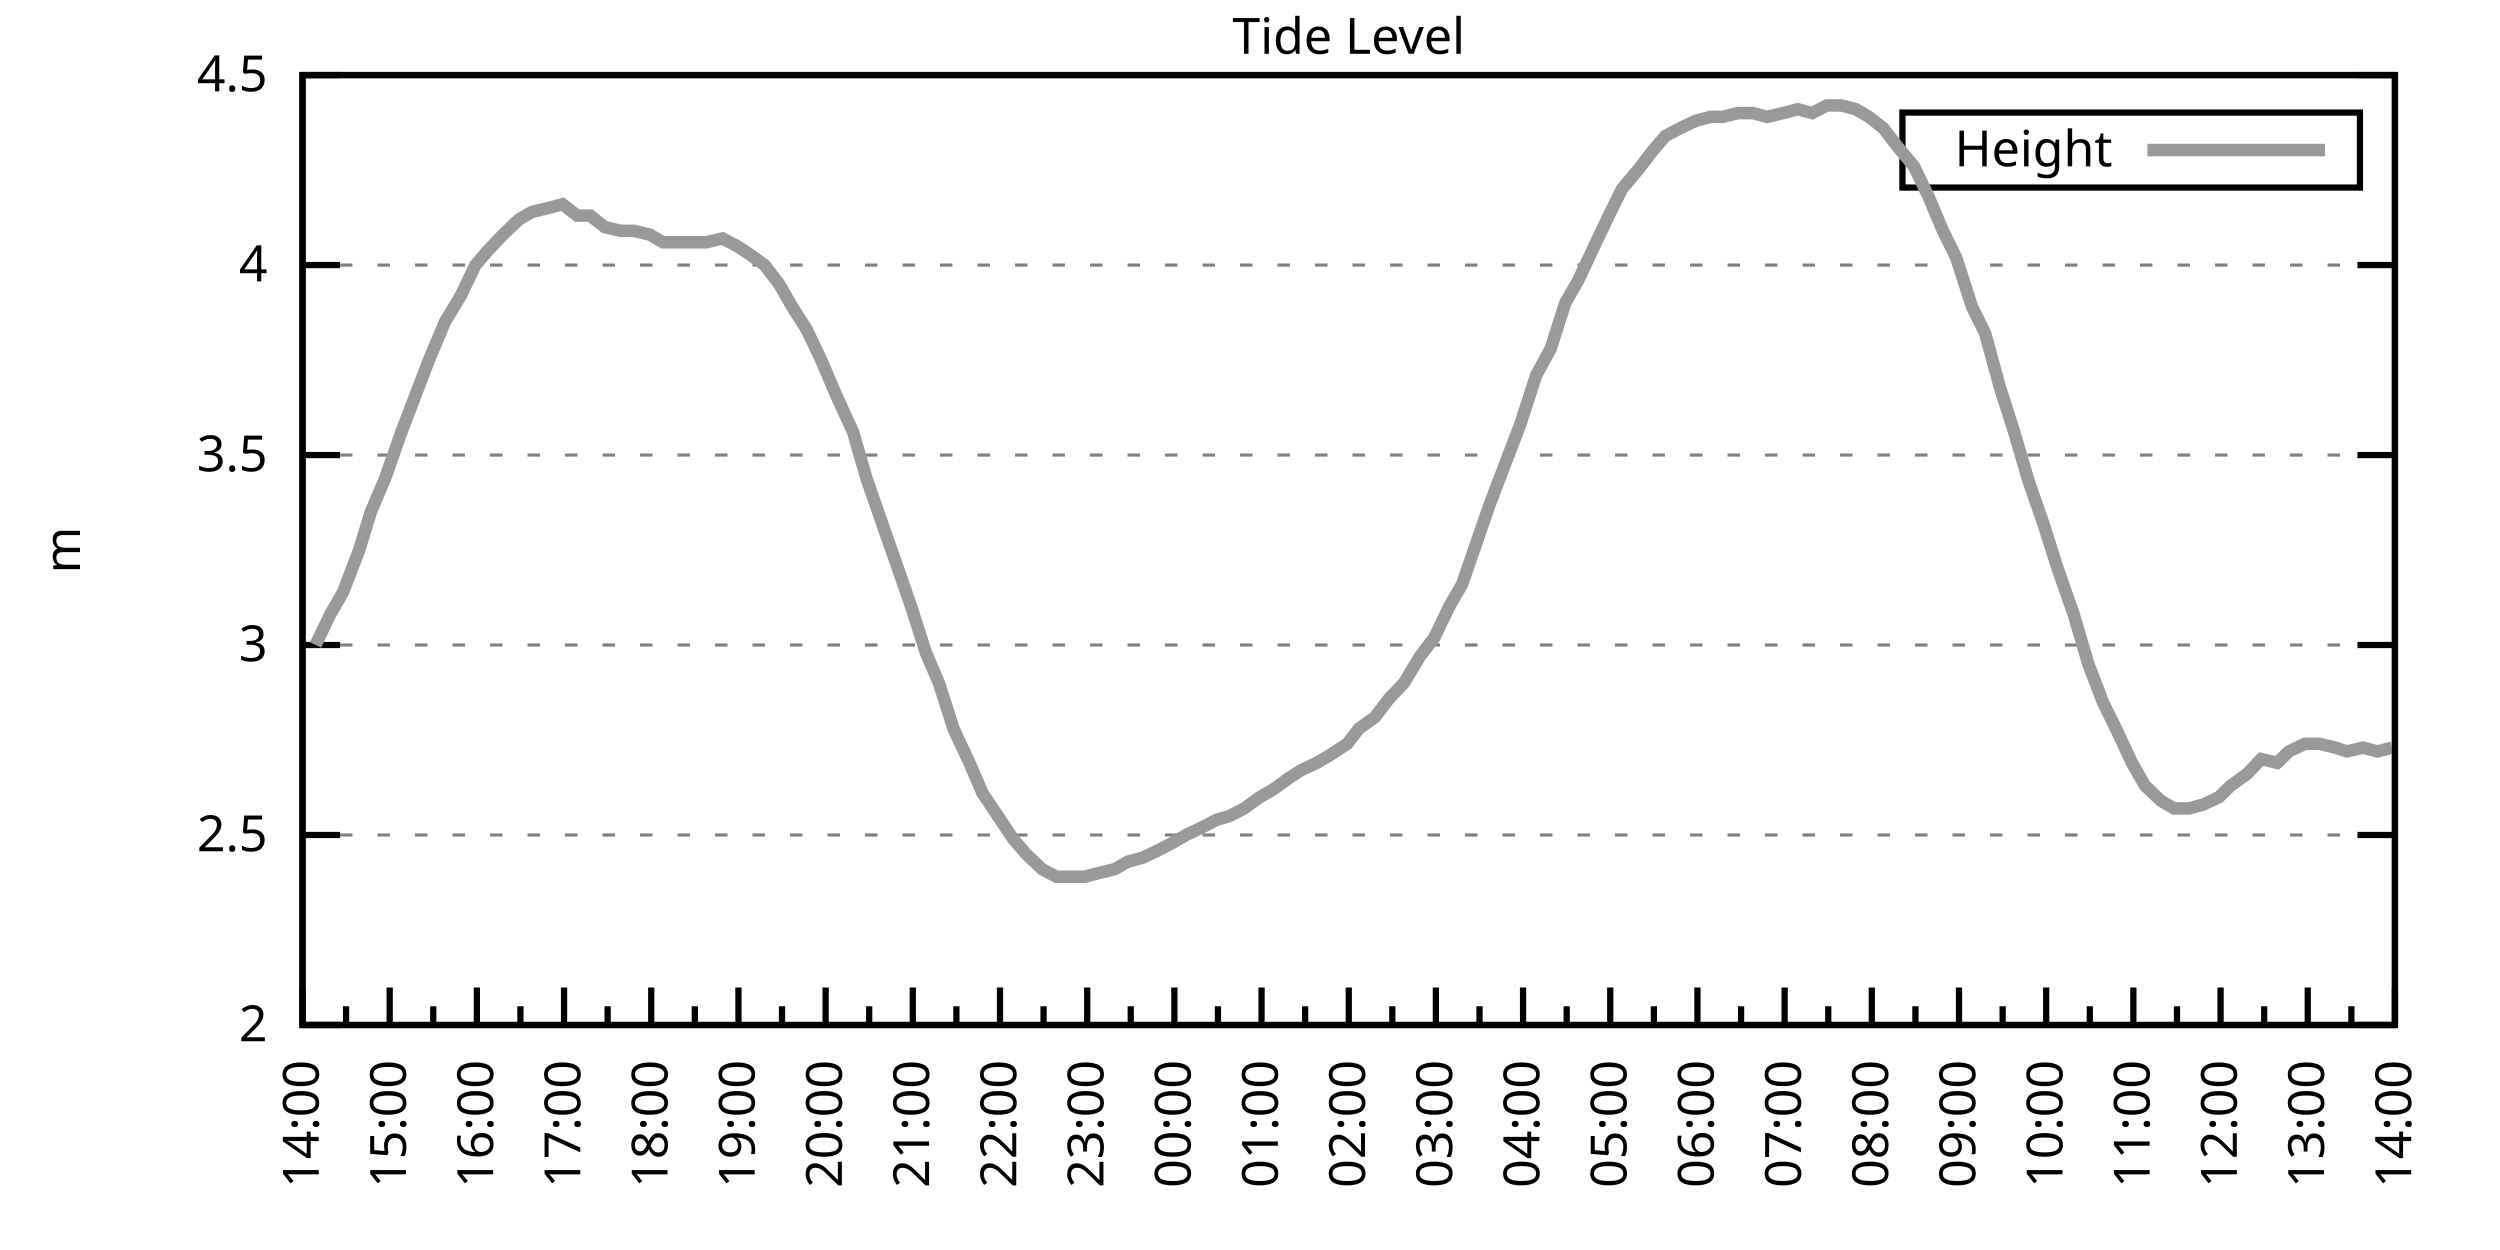
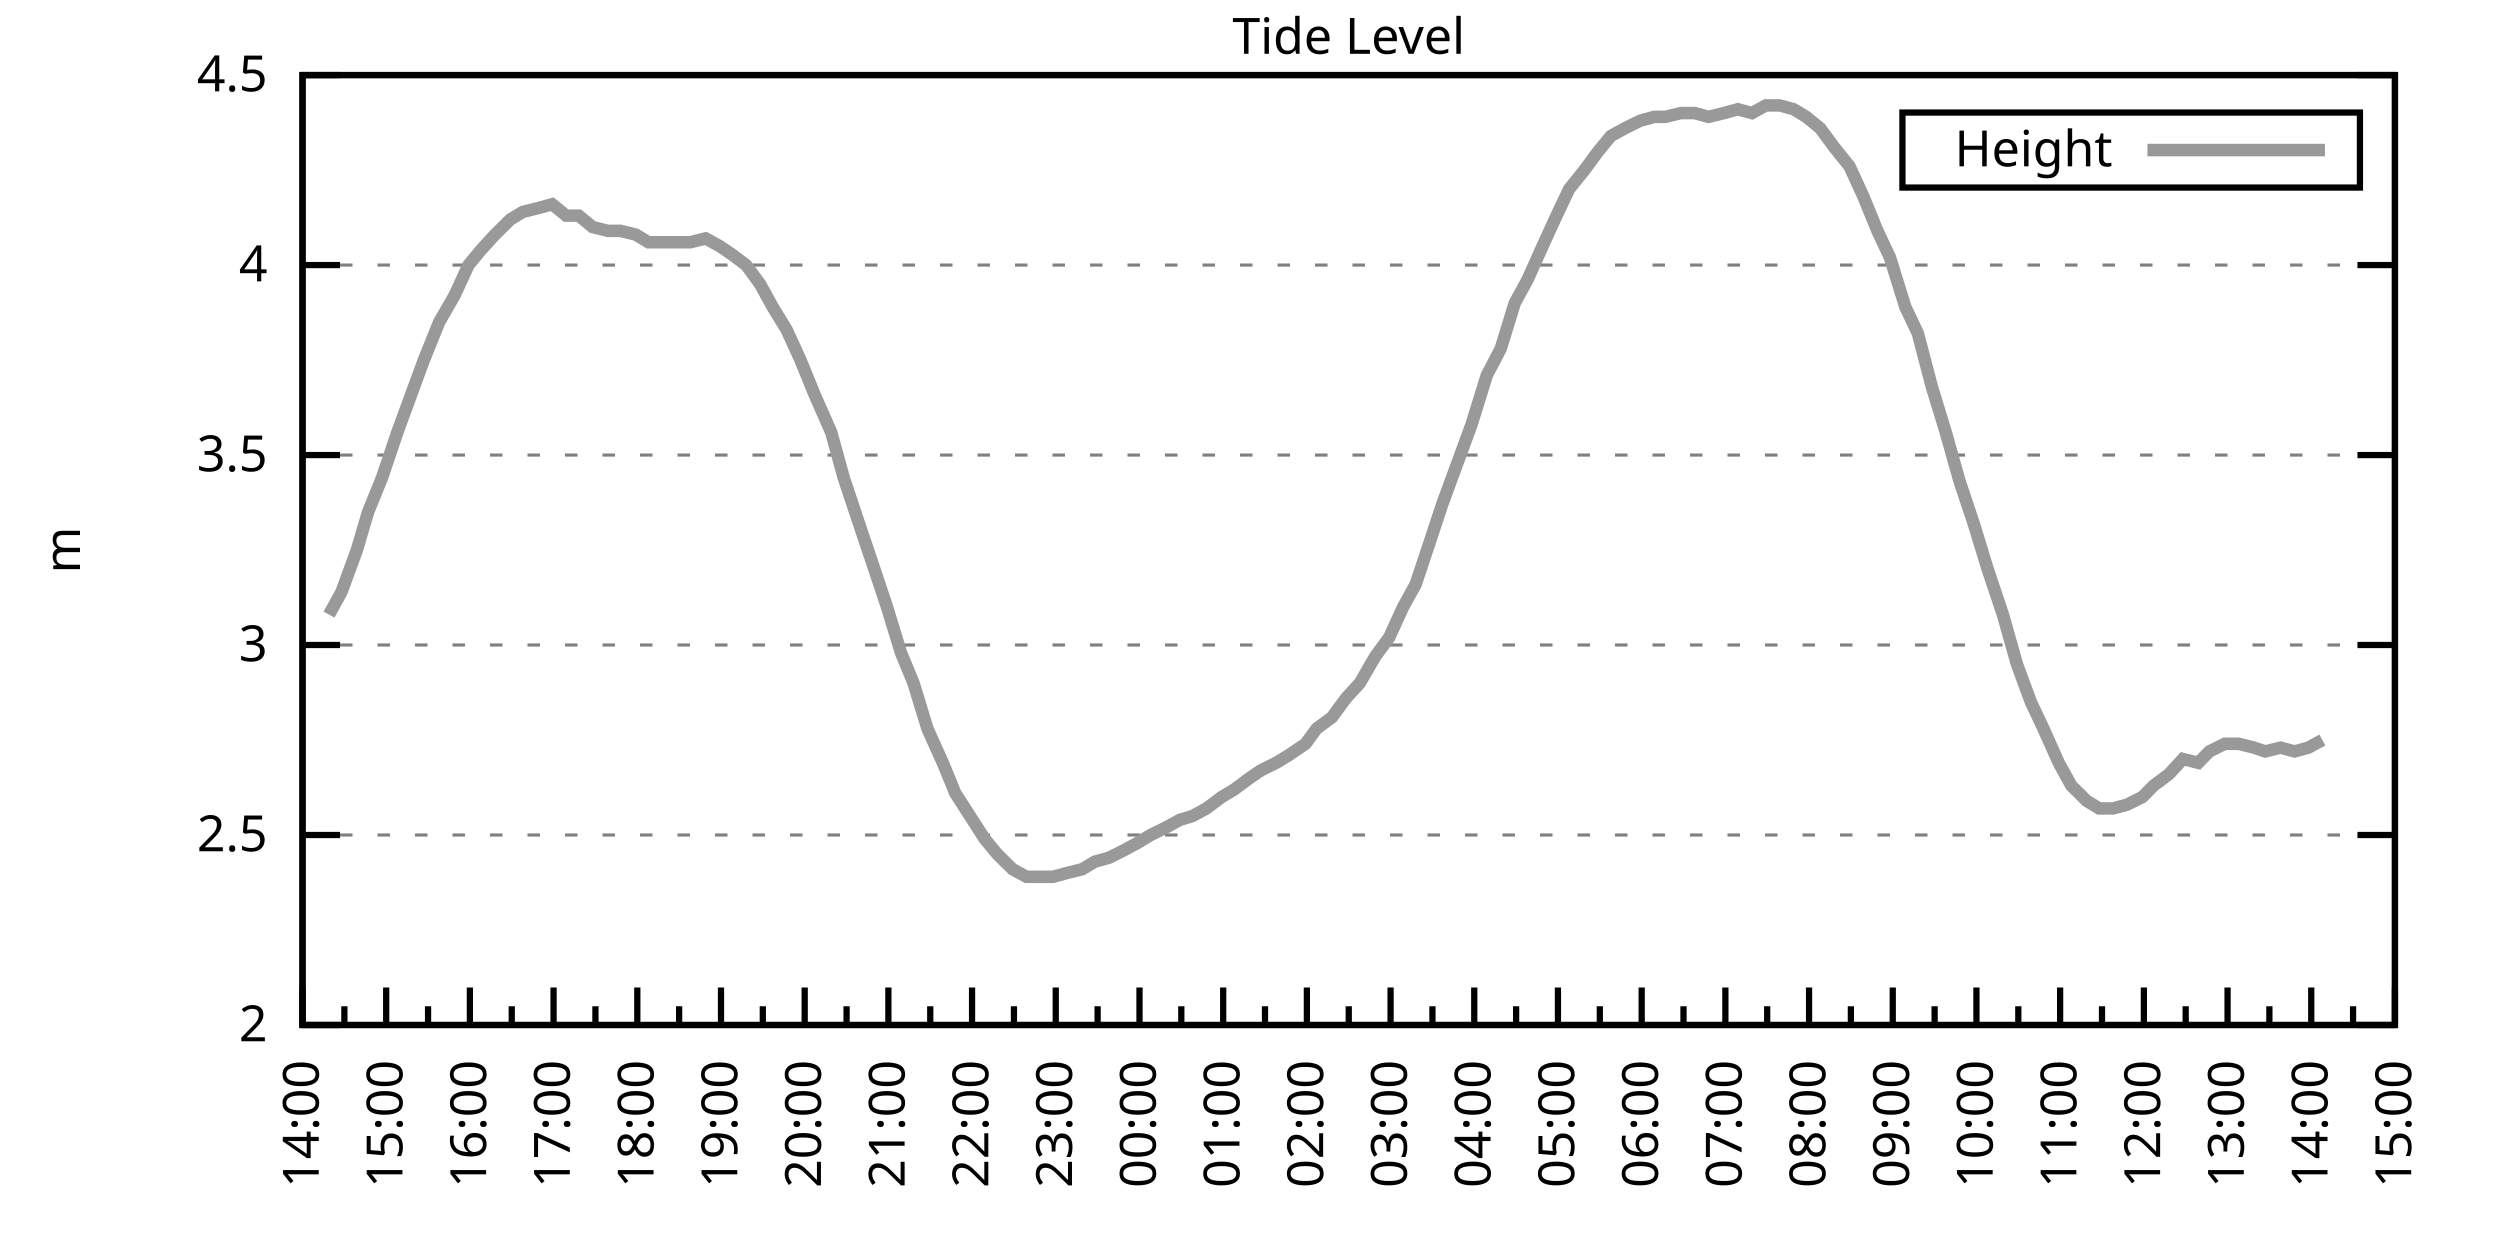
<svg xmlns="http://www.w3.org/2000/svg" xmlns:xlink="http://www.w3.org/1999/xlink" width="400" height="200" viewBox="0 0 400 200">
  <g id="gnuplot_canvas">
    <rect x="0" y="0" width="400" height="200" fill="none" />
    <defs>
      <circle id="gpDot" r="0.5" stroke-width="0.5" stroke="currentColor" />
      <path id="gpPt0" stroke-width="0.333" stroke="currentColor" d="M-1,0 h2 M0,-1 v2" />
      <path id="gpPt1" stroke-width="0.333" stroke="currentColor" d="M-1,-1 L1,1 M1,-1 L-1,1" />
      <path id="gpPt2" stroke-width="0.333" stroke="currentColor" d="M-1,0 L1,0 M0,-1 L0,1 M-1,-1 L1,1 M-1,1 L1,-1" />
      <rect id="gpPt3" stroke-width="0.333" stroke="currentColor" x="-1" y="-1" width="2" height="2" />
      <rect id="gpPt4" stroke-width="0.333" stroke="currentColor" fill="currentColor" x="-1" y="-1" width="2" height="2" />
      <circle id="gpPt5" stroke-width="0.333" stroke="currentColor" cx="0" cy="0" r="1" />
      <use xlink:href="#gpPt5" id="gpPt6" fill="currentColor" stroke="none" />
      <path id="gpPt7" stroke-width="0.333" stroke="currentColor" d="M0,-1.33 L-1.33,0.67 L1.33,0.67 z" />
      <use xlink:href="#gpPt7" id="gpPt8" fill="currentColor" stroke="none" />
      <use xlink:href="#gpPt7" id="gpPt9" stroke="currentColor" transform="rotate(180)" />
      <use xlink:href="#gpPt9" id="gpPt10" fill="currentColor" stroke="none" />
      <use xlink:href="#gpPt3" id="gpPt11" stroke="currentColor" transform="rotate(45)" />
      <use xlink:href="#gpPt11" id="gpPt12" fill="currentColor" stroke="none" />
      <path id="gpPt13" stroke-width="0.333" stroke="currentColor" d="M0,1.330 L1.265,0.411 L0.782,-1.067 L-0.782,-1.076 L-1.265,0.411 z" />
      <use xlink:href="#gpPt13" id="gpPt14" fill="currentColor" stroke="none" />
      <filter id="textbox" filterUnits="objectBoundingBox" x="0" y="0" height="1" width="1">
        <feFlood flood-color="white" flood-opacity="1" result="bgnd" />
        <feComposite in="SourceGraphic" in2="bgnd" operator="atop" />
      </filter>
      <filter id="greybox" filterUnits="objectBoundingBox" x="0" y="0" height="1" width="1">
        <feFlood flood-color="lightgrey" flood-opacity="1" result="grey" />
        <feComposite in="SourceGraphic" in2="grey" operator="atop" />
      </filter>
    </defs>
    <g fill="none" color="white" stroke="currentColor" stroke-width="1.00" stroke-linecap="butt" stroke-linejoin="miter">
</g>
    <g fill="none" color="black" stroke="currentColor" stroke-width="1.00" stroke-linecap="butt" stroke-linejoin="miter">
      <g stroke="none" shape-rendering="crispEdges">
        <polygon fill="rgb(255, 255, 255)" points="48.40,164.00 383.18,164.00 383.18,12.02 48.40,12.02 " />
      </g>
    </g>
    <g fill="none" color="black" stroke="currentColor" stroke-width="1.00" stroke-linecap="butt" stroke-linejoin="miter">
</g>
    <g fill="none" color="black" stroke="black" stroke-width="0.50" stroke-linecap="butt" stroke-linejoin="miter">
</g>
    <g fill="none" color="gray" stroke="currentColor" stroke-width="0.50" stroke-linecap="butt" stroke-linejoin="miter">
      <path stroke="gray" stroke-dasharray="2,4" class="gridline" d="M48.40,164.00 L383.19,164.00  " />
    </g>
    <g fill="none" color="gray" stroke="gray" stroke-width="1.00" stroke-linecap="butt" stroke-linejoin="miter">
</g>
    <g fill="none" color="black" stroke="currentColor" stroke-width="1.00" stroke-linecap="butt" stroke-linejoin="miter">
      <path stroke="black" d="M48.40,164.00 L54.40,164.00 M383.19,164.00 L377.19,164.00  " />
      <g transform="translate(42.80,166.60)" stroke="none" fill="black" font-family="Sans" font-size="8.00" text-anchor="end">
        <text>
          <tspan font-family="Sans"> 2</tspan>
        </text>
      </g>
    </g>
    <g fill="none" color="black" stroke="currentColor" stroke-width="1.00" stroke-linecap="butt" stroke-linejoin="miter">
</g>
    <g fill="none" color="black" stroke="black" stroke-width="0.50" stroke-linecap="butt" stroke-linejoin="miter">
</g>
    <g fill="none" color="gray" stroke="currentColor" stroke-width="0.50" stroke-linecap="butt" stroke-linejoin="miter">
      <path stroke="gray" stroke-dasharray="2,4" class="gridline" d="M48.40,133.60 L383.19,133.60  " />
    </g>
    <g fill="none" color="gray" stroke="gray" stroke-width="1.00" stroke-linecap="butt" stroke-linejoin="miter">
</g>
    <g fill="none" color="black" stroke="currentColor" stroke-width="1.00" stroke-linecap="butt" stroke-linejoin="miter">
      <path stroke="black" d="M48.40,133.60 L54.40,133.60 M383.19,133.60 L377.19,133.60  " />
      <g transform="translate(42.80,136.20)" stroke="none" fill="black" font-family="Sans" font-size="8.00" text-anchor="end">
        <text>
          <tspan font-family="Sans"> 2.5</tspan>
        </text>
      </g>
    </g>
    <g fill="none" color="black" stroke="currentColor" stroke-width="1.00" stroke-linecap="butt" stroke-linejoin="miter">
</g>
    <g fill="none" color="black" stroke="black" stroke-width="0.50" stroke-linecap="butt" stroke-linejoin="miter">
</g>
    <g fill="none" color="gray" stroke="currentColor" stroke-width="0.50" stroke-linecap="butt" stroke-linejoin="miter">
      <path stroke="gray" stroke-dasharray="2,4" class="gridline" d="M48.40,103.20 L383.19,103.20  " />
    </g>
    <g fill="none" color="gray" stroke="gray" stroke-width="1.00" stroke-linecap="butt" stroke-linejoin="miter">
</g>
    <g fill="none" color="black" stroke="currentColor" stroke-width="1.00" stroke-linecap="butt" stroke-linejoin="miter">
      <path stroke="black" d="M48.40,103.20 L54.40,103.20 M383.19,103.20 L377.19,103.20  " />
      <g transform="translate(42.80,105.80)" stroke="none" fill="black" font-family="Sans" font-size="8.00" text-anchor="end">
        <text>
          <tspan font-family="Sans"> 3</tspan>
        </text>
      </g>
    </g>
    <g fill="none" color="black" stroke="currentColor" stroke-width="1.00" stroke-linecap="butt" stroke-linejoin="miter">
</g>
    <g fill="none" color="black" stroke="black" stroke-width="0.50" stroke-linecap="butt" stroke-linejoin="miter">
</g>
    <g fill="none" color="gray" stroke="currentColor" stroke-width="0.50" stroke-linecap="butt" stroke-linejoin="miter">
      <path stroke="gray" stroke-dasharray="2,4" class="gridline" d="M48.40,72.81 L383.19,72.81  " />
    </g>
    <g fill="none" color="gray" stroke="gray" stroke-width="1.00" stroke-linecap="butt" stroke-linejoin="miter">
</g>
    <g fill="none" color="black" stroke="currentColor" stroke-width="1.00" stroke-linecap="butt" stroke-linejoin="miter">
      <path stroke="black" d="M48.40,72.81 L54.40,72.81 M383.19,72.81 L377.19,72.81  " />
      <g transform="translate(42.80,75.41)" stroke="none" fill="black" font-family="Sans" font-size="8.00" text-anchor="end">
        <text>
          <tspan font-family="Sans"> 3.5</tspan>
        </text>
      </g>
    </g>
    <g fill="none" color="black" stroke="currentColor" stroke-width="1.00" stroke-linecap="butt" stroke-linejoin="miter">
</g>
    <g fill="none" color="black" stroke="black" stroke-width="0.50" stroke-linecap="butt" stroke-linejoin="miter">
</g>
    <g fill="none" color="gray" stroke="currentColor" stroke-width="0.50" stroke-linecap="butt" stroke-linejoin="miter">
      <path stroke="gray" stroke-dasharray="2,4" class="gridline" d="M48.40,42.41 L383.19,42.41  " />
    </g>
    <g fill="none" color="gray" stroke="gray" stroke-width="1.00" stroke-linecap="butt" stroke-linejoin="miter">
</g>
    <g fill="none" color="black" stroke="currentColor" stroke-width="1.00" stroke-linecap="butt" stroke-linejoin="miter">
      <path stroke="black" d="M48.40,42.41 L54.40,42.41 M383.19,42.41 L377.19,42.41  " />
      <g transform="translate(42.80,45.01)" stroke="none" fill="black" font-family="Sans" font-size="8.00" text-anchor="end">
        <text>
          <tspan font-family="Sans"> 4</tspan>
        </text>
      </g>
    </g>
    <g fill="none" color="black" stroke="currentColor" stroke-width="1.00" stroke-linecap="butt" stroke-linejoin="miter">
</g>
    <g fill="none" color="black" stroke="black" stroke-width="0.50" stroke-linecap="butt" stroke-linejoin="miter">
</g>
    <g fill="none" color="gray" stroke="currentColor" stroke-width="0.50" stroke-linecap="butt" stroke-linejoin="miter">
      <path stroke="gray" stroke-dasharray="2,4" class="gridline" d="M48.40,12.01 L383.19,12.01  " />
    </g>
    <g fill="none" color="gray" stroke="gray" stroke-width="1.00" stroke-linecap="butt" stroke-linejoin="miter">
</g>
    <g fill="none" color="black" stroke="currentColor" stroke-width="1.00" stroke-linecap="butt" stroke-linejoin="miter">
      <path stroke="black" d="M48.40,12.01 L54.40,12.01 M383.19,12.01 L377.19,12.01  " />
      <g transform="translate(42.80,14.61)" stroke="none" fill="black" font-family="Sans" font-size="8.00" text-anchor="end">
        <text>
          <tspan font-family="Sans"> 4.5</tspan>
        </text>
      </g>
    </g>
    <g fill="none" color="black" stroke="currentColor" stroke-width="1.00" stroke-linecap="butt" stroke-linejoin="miter">
      <path stroke="black" d="M48.40,164.00 L48.40,158.00  " />
      <g transform="translate(51.00,169.60) rotate(270)" stroke="none" fill="black" font-family="Sans" font-size="8.00" text-anchor="end">
        <text>
          <tspan font-family="Sans">14:00</tspan>
        </text>
      </g>
    </g>
    <g fill="none" color="black" stroke="currentColor" stroke-width="1.00" stroke-linecap="butt" stroke-linejoin="miter">
-       <path stroke="black" d="M55.37,164.00 L55.37,161.00 M62.35,164.00 L62.35,158.00  " />
-       <g transform="translate(64.95,169.60) rotate(270)" stroke="none" fill="black" font-family="Sans" font-size="8.00" text-anchor="end">
+       <path stroke="black" d="M55.10,164.00 L55.10,161.00 M61.79,164.00 L61.79,158.00  " />
+       <g transform="translate(64.39,169.60) rotate(270)" stroke="none" fill="black" font-family="Sans" font-size="8.00" text-anchor="end">
        <text>
          <tspan font-family="Sans">15:00</tspan>
        </text>
      </g>
    </g>
    <g fill="none" color="black" stroke="currentColor" stroke-width="1.00" stroke-linecap="butt" stroke-linejoin="miter">
-       <path stroke="black" d="M69.32,164.00 L69.32,161.00 M76.30,164.00 L76.30,158.00  " />
-       <g transform="translate(78.90,169.60) rotate(270)" stroke="none" fill="black" font-family="Sans" font-size="8.00" text-anchor="end">
+       <path stroke="black" d="M68.49,164.00 L68.49,161.00 M75.18,164.00 L75.18,158.00  " />
+       <g transform="translate(77.78,169.60) rotate(270)" stroke="none" fill="black" font-family="Sans" font-size="8.00" text-anchor="end">
        <text>
          <tspan font-family="Sans">16:00</tspan>
        </text>
      </g>
    </g>
    <g fill="none" color="black" stroke="currentColor" stroke-width="1.00" stroke-linecap="butt" stroke-linejoin="miter">
-       <path stroke="black" d="M83.27,164.00 L83.27,161.00 M90.25,164.00 L90.25,158.00  " />
-       <g transform="translate(92.85,169.60) rotate(270)" stroke="none" fill="black" font-family="Sans" font-size="8.00" text-anchor="end">
+       <path stroke="black" d="M81.88,164.00 L81.88,161.00 M88.57,164.00 L88.57,158.00  " />
+       <g transform="translate(91.17,169.60) rotate(270)" stroke="none" fill="black" font-family="Sans" font-size="8.00" text-anchor="end">
        <text>
          <tspan font-family="Sans">17:00</tspan>
        </text>
      </g>
    </g>
    <g fill="none" color="black" stroke="currentColor" stroke-width="1.00" stroke-linecap="butt" stroke-linejoin="miter">
-       <path stroke="black" d="M97.22,164.00 L97.22,161.00 M104.20,164.00 L104.20,158.00  " />
-       <g transform="translate(106.80,169.60) rotate(270)" stroke="none" fill="black" font-family="Sans" font-size="8.00" text-anchor="end">
+       <path stroke="black" d="M95.27,164.00 L95.27,161.00 M101.97,164.00 L101.97,158.00  " />
+       <g transform="translate(104.57,169.60) rotate(270)" stroke="none" fill="black" font-family="Sans" font-size="8.00" text-anchor="end">
        <text>
          <tspan font-family="Sans">18:00</tspan>
        </text>
      </g>
    </g>
    <g fill="none" color="black" stroke="currentColor" stroke-width="1.00" stroke-linecap="butt" stroke-linejoin="miter">
-       <path stroke="black" d="M111.17,164.00 L111.17,161.00 M118.15,164.00 L118.15,158.00  " />
-       <g transform="translate(120.75,169.60) rotate(270)" stroke="none" fill="black" font-family="Sans" font-size="8.00" text-anchor="end">
+       <path stroke="black" d="M108.66,164.00 L108.66,161.00 M115.36,164.00 L115.36,158.00  " />
+       <g transform="translate(117.96,169.60) rotate(270)" stroke="none" fill="black" font-family="Sans" font-size="8.00" text-anchor="end">
        <text>
          <tspan font-family="Sans">19:00</tspan>
        </text>
      </g>
    </g>
    <g fill="none" color="black" stroke="currentColor" stroke-width="1.00" stroke-linecap="butt" stroke-linejoin="miter">
-       <path stroke="black" d="M125.12,164.00 L125.12,161.00 M132.10,164.00 L132.10,158.00  " />
-       <g transform="translate(134.70,169.60) rotate(270)" stroke="none" fill="black" font-family="Sans" font-size="8.00" text-anchor="end">
+       <path stroke="black" d="M122.05,164.00 L122.05,161.00 M128.75,164.00 L128.75,158.00  " />
+       <g transform="translate(131.35,169.60) rotate(270)" stroke="none" fill="black" font-family="Sans" font-size="8.00" text-anchor="end">
        <text>
          <tspan font-family="Sans">20:00</tspan>
        </text>
      </g>
    </g>
    <g fill="none" color="black" stroke="currentColor" stroke-width="1.00" stroke-linecap="butt" stroke-linejoin="miter">
-       <path stroke="black" d="M139.07,164.00 L139.07,161.00 M146.05,164.00 L146.05,158.00  " />
-       <g transform="translate(148.65,169.60) rotate(270)" stroke="none" fill="black" font-family="Sans" font-size="8.00" text-anchor="end">
+       <path stroke="black" d="M135.45,164.00 L135.45,161.00 M142.14,164.00 L142.14,158.00  " />
+       <g transform="translate(144.74,169.60) rotate(270)" stroke="none" fill="black" font-family="Sans" font-size="8.00" text-anchor="end">
        <text>
          <tspan font-family="Sans">21:00</tspan>
        </text>
      </g>
    </g>
    <g fill="none" color="black" stroke="currentColor" stroke-width="1.00" stroke-linecap="butt" stroke-linejoin="miter">
-       <path stroke="black" d="M153.02,164.00 L153.02,161.00 M160.00,164.00 L160.00,158.00  " />
-       <g transform="translate(162.60,169.60) rotate(270)" stroke="none" fill="black" font-family="Sans" font-size="8.00" text-anchor="end">
+       <path stroke="black" d="M148.84,164.00 L148.84,161.00 M155.53,164.00 L155.53,158.00  " />
+       <g transform="translate(158.13,169.60) rotate(270)" stroke="none" fill="black" font-family="Sans" font-size="8.00" text-anchor="end">
        <text>
          <tspan font-family="Sans">22:00</tspan>
        </text>
      </g>
    </g>
    <g fill="none" color="black" stroke="currentColor" stroke-width="1.00" stroke-linecap="butt" stroke-linejoin="miter">
-       <path stroke="black" d="M166.97,164.00 L166.97,161.00 M173.95,164.00 L173.95,158.00  " />
-       <g transform="translate(176.55,169.60) rotate(270)" stroke="none" fill="black" font-family="Sans" font-size="8.00" text-anchor="end">
+       <path stroke="black" d="M162.23,164.00 L162.23,161.00 M168.92,164.00 L168.92,158.00  " />
+       <g transform="translate(171.52,169.60) rotate(270)" stroke="none" fill="black" font-family="Sans" font-size="8.00" text-anchor="end">
        <text>
          <tspan font-family="Sans">23:00</tspan>
        </text>
      </g>
    </g>
    <g fill="none" color="black" stroke="currentColor" stroke-width="1.00" stroke-linecap="butt" stroke-linejoin="miter">
-       <path stroke="black" d="M180.92,164.00 L180.92,161.00 M187.90,164.00 L187.90,158.00  " />
-       <g transform="translate(190.50,169.60) rotate(270)" stroke="none" fill="black" font-family="Sans" font-size="8.00" text-anchor="end">
+       <path stroke="black" d="M175.62,164.00 L175.62,161.00 M182.32,164.00 L182.32,158.00  " />
+       <g transform="translate(184.92,169.60) rotate(270)" stroke="none" fill="black" font-family="Sans" font-size="8.00" text-anchor="end">
        <text>
          <tspan font-family="Sans">00:00</tspan>
        </text>
      </g>
    </g>
    <g fill="none" color="black" stroke="currentColor" stroke-width="1.00" stroke-linecap="butt" stroke-linejoin="miter">
-       <path stroke="black" d="M194.87,164.00 L194.87,161.00 M201.85,164.00 L201.85,158.00  " />
-       <g transform="translate(204.45,169.60) rotate(270)" stroke="none" fill="black" font-family="Sans" font-size="8.00" text-anchor="end">
+       <path stroke="black" d="M189.01,164.00 L189.01,161.00 M195.71,164.00 L195.71,158.00  " />
+       <g transform="translate(198.31,169.60) rotate(270)" stroke="none" fill="black" font-family="Sans" font-size="8.00" text-anchor="end">
        <text>
          <tspan font-family="Sans">01:00</tspan>
        </text>
      </g>
    </g>
    <g fill="none" color="black" stroke="currentColor" stroke-width="1.00" stroke-linecap="butt" stroke-linejoin="miter">
-       <path stroke="black" d="M208.82,164.00 L208.82,161.00 M215.80,164.00 L215.80,158.00  " />
-       <g transform="translate(218.40,169.60) rotate(270)" stroke="none" fill="black" font-family="Sans" font-size="8.00" text-anchor="end">
+       <path stroke="black" d="M202.40,164.00 L202.40,161.00 M209.10,164.00 L209.10,158.00  " />
+       <g transform="translate(211.70,169.60) rotate(270)" stroke="none" fill="black" font-family="Sans" font-size="8.00" text-anchor="end">
        <text>
          <tspan font-family="Sans">02:00</tspan>
        </text>
      </g>
    </g>
    <g fill="none" color="black" stroke="currentColor" stroke-width="1.00" stroke-linecap="butt" stroke-linejoin="miter">
-       <path stroke="black" d="M222.77,164.00 L222.77,161.00 M229.74,164.00 L229.74,158.00  " />
-       <g transform="translate(232.34,169.60) rotate(270)" stroke="none" fill="black" font-family="Sans" font-size="8.00" text-anchor="end">
+       <path stroke="black" d="M215.80,164.00 L215.80,161.00 M222.49,164.00 L222.49,158.00  " />
+       <g transform="translate(225.09,169.60) rotate(270)" stroke="none" fill="black" font-family="Sans" font-size="8.00" text-anchor="end">
        <text>
          <tspan font-family="Sans">03:00</tspan>
        </text>
      </g>
    </g>
    <g fill="none" color="black" stroke="currentColor" stroke-width="1.00" stroke-linecap="butt" stroke-linejoin="miter">
-       <path stroke="black" d="M236.72,164.00 L236.72,161.00 M243.69,164.00 L243.69,158.00  " />
-       <g transform="translate(246.29,169.60) rotate(270)" stroke="none" fill="black" font-family="Sans" font-size="8.00" text-anchor="end">
+       <path stroke="black" d="M229.19,164.00 L229.19,161.00 M235.88,164.00 L235.88,158.00  " />
+       <g transform="translate(238.48,169.60) rotate(270)" stroke="none" fill="black" font-family="Sans" font-size="8.00" text-anchor="end">
        <text>
          <tspan font-family="Sans">04:00</tspan>
        </text>
      </g>
    </g>
    <g fill="none" color="black" stroke="currentColor" stroke-width="1.00" stroke-linecap="butt" stroke-linejoin="miter">
-       <path stroke="black" d="M250.67,164.00 L250.67,161.00 M257.64,164.00 L257.64,158.00  " />
-       <g transform="translate(260.24,169.60) rotate(270)" stroke="none" fill="black" font-family="Sans" font-size="8.00" text-anchor="end">
+       <path stroke="black" d="M242.58,164.00 L242.58,161.00 M249.27,164.00 L249.27,158.00  " />
+       <g transform="translate(251.87,169.60) rotate(270)" stroke="none" fill="black" font-family="Sans" font-size="8.00" text-anchor="end">
        <text>
          <tspan font-family="Sans">05:00</tspan>
        </text>
      </g>
    </g>
    <g fill="none" color="black" stroke="currentColor" stroke-width="1.00" stroke-linecap="butt" stroke-linejoin="miter">
-       <path stroke="black" d="M264.62,164.00 L264.62,161.00 M271.59,164.00 L271.59,158.00  " />
-       <g transform="translate(274.19,169.60) rotate(270)" stroke="none" fill="black" font-family="Sans" font-size="8.00" text-anchor="end">
+       <path stroke="black" d="M255.97,164.00 L255.97,161.00 M262.67,164.00 L262.67,158.00  " />
+       <g transform="translate(265.27,169.60) rotate(270)" stroke="none" fill="black" font-family="Sans" font-size="8.00" text-anchor="end">
        <text>
          <tspan font-family="Sans">06:00</tspan>
        </text>
      </g>
    </g>
    <g fill="none" color="black" stroke="currentColor" stroke-width="1.00" stroke-linecap="butt" stroke-linejoin="miter">
-       <path stroke="black" d="M278.57,164.00 L278.57,161.00 M285.54,164.00 L285.54,158.00  " />
-       <g transform="translate(288.14,169.60) rotate(270)" stroke="none" fill="black" font-family="Sans" font-size="8.00" text-anchor="end">
+       <path stroke="black" d="M269.36,164.00 L269.36,161.00 M276.06,164.00 L276.06,158.00  " />
+       <g transform="translate(278.66,169.60) rotate(270)" stroke="none" fill="black" font-family="Sans" font-size="8.00" text-anchor="end">
        <text>
          <tspan font-family="Sans">07:00</tspan>
        </text>
      </g>
    </g>
    <g fill="none" color="black" stroke="currentColor" stroke-width="1.00" stroke-linecap="butt" stroke-linejoin="miter">
-       <path stroke="black" d="M292.52,164.00 L292.52,161.00 M299.49,164.00 L299.49,158.00  " />
-       <g transform="translate(302.09,169.60) rotate(270)" stroke="none" fill="black" font-family="Sans" font-size="8.00" text-anchor="end">
+       <path stroke="black" d="M282.75,164.00 L282.75,161.00 M289.45,164.00 L289.45,158.00  " />
+       <g transform="translate(292.05,169.60) rotate(270)" stroke="none" fill="black" font-family="Sans" font-size="8.00" text-anchor="end">
        <text>
          <tspan font-family="Sans">08:00</tspan>
        </text>
      </g>
    </g>
    <g fill="none" color="black" stroke="currentColor" stroke-width="1.00" stroke-linecap="butt" stroke-linejoin="miter">
-       <path stroke="black" d="M306.47,164.00 L306.47,161.00 M313.44,164.00 L313.44,158.00  " />
-       <g transform="translate(316.04,169.60) rotate(270)" stroke="none" fill="black" font-family="Sans" font-size="8.00" text-anchor="end">
+       <path stroke="black" d="M296.14,164.00 L296.14,161.00 M302.84,164.00 L302.84,158.00  " />
+       <g transform="translate(305.44,169.60) rotate(270)" stroke="none" fill="black" font-family="Sans" font-size="8.00" text-anchor="end">
        <text>
          <tspan font-family="Sans">09:00</tspan>
        </text>
      </g>
    </g>
    <g fill="none" color="black" stroke="currentColor" stroke-width="1.00" stroke-linecap="butt" stroke-linejoin="miter">
-       <path stroke="black" d="M320.42,164.00 L320.42,161.00 M327.39,164.00 L327.39,158.00  " />
-       <g transform="translate(329.99,169.60) rotate(270)" stroke="none" fill="black" font-family="Sans" font-size="8.00" text-anchor="end">
+       <path stroke="black" d="M309.54,164.00 L309.54,161.00 M316.23,164.00 L316.23,158.00  " />
+       <g transform="translate(318.83,169.60) rotate(270)" stroke="none" fill="black" font-family="Sans" font-size="8.00" text-anchor="end">
        <text>
          <tspan font-family="Sans">10:00</tspan>
        </text>
      </g>
    </g>
    <g fill="none" color="black" stroke="currentColor" stroke-width="1.00" stroke-linecap="butt" stroke-linejoin="miter">
-       <path stroke="black" d="M334.37,164.00 L334.37,161.00 M341.34,164.00 L341.34,158.00  " />
-       <g transform="translate(343.94,169.60) rotate(270)" stroke="none" fill="black" font-family="Sans" font-size="8.00" text-anchor="end">
+       <path stroke="black" d="M322.93,164.00 L322.93,161.00 M329.62,164.00 L329.62,158.00  " />
+       <g transform="translate(332.22,169.60) rotate(270)" stroke="none" fill="black" font-family="Sans" font-size="8.00" text-anchor="end">
        <text>
          <tspan font-family="Sans">11:00</tspan>
        </text>
      </g>
    </g>
    <g fill="none" color="black" stroke="currentColor" stroke-width="1.00" stroke-linecap="butt" stroke-linejoin="miter">
-       <path stroke="black" d="M348.32,164.00 L348.32,161.00 M355.29,164.00 L355.29,158.00  " />
-       <g transform="translate(357.89,169.60) rotate(270)" stroke="none" fill="black" font-family="Sans" font-size="8.00" text-anchor="end">
+       <path stroke="black" d="M336.32,164.00 L336.32,161.00 M343.02,164.00 L343.02,158.00  " />
+       <g transform="translate(345.62,169.60) rotate(270)" stroke="none" fill="black" font-family="Sans" font-size="8.00" text-anchor="end">
        <text>
          <tspan font-family="Sans">12:00</tspan>
        </text>
      </g>
    </g>
    <g fill="none" color="black" stroke="currentColor" stroke-width="1.00" stroke-linecap="butt" stroke-linejoin="miter">
-       <path stroke="black" d="M362.27,164.00 L362.27,161.00 M369.24,164.00 L369.24,158.00  " />
-       <g transform="translate(371.84,169.60) rotate(270)" stroke="none" fill="black" font-family="Sans" font-size="8.00" text-anchor="end">
+       <path stroke="black" d="M349.71,164.00 L349.71,161.00 M356.41,164.00 L356.41,158.00  " />
+       <g transform="translate(359.01,169.60) rotate(270)" stroke="none" fill="black" font-family="Sans" font-size="8.00" text-anchor="end">
        <text>
          <tspan font-family="Sans">13:00</tspan>
        </text>
      </g>
    </g>
    <g fill="none" color="black" stroke="currentColor" stroke-width="1.00" stroke-linecap="butt" stroke-linejoin="miter">
-       <path stroke="black" d="M376.22,164.00 L376.22,161.00 M383.19,164.00 L383.19,158.00  " />
+       <path stroke="black" d="M363.10,164.00 L363.10,161.00 M369.80,164.00 L369.80,158.00  " />
+       <g transform="translate(372.40,169.60) rotate(270)" stroke="none" fill="black" font-family="Sans" font-size="8.00" text-anchor="end">
+         <text>
+           <tspan font-family="Sans">14:00</tspan>
+         </text>
+       </g>
+     </g>
+     <g fill="none" color="black" stroke="currentColor" stroke-width="1.00" stroke-linecap="butt" stroke-linejoin="miter">
+       <path stroke="black" d="M376.49,164.00 L376.49,161.00 M383.19,164.00 L383.19,158.00  " />
      <g transform="translate(385.79,169.60) rotate(270)" stroke="none" fill="black" font-family="Sans" font-size="8.00" text-anchor="end">
        <text>
-           <tspan font-family="Sans">14:00</tspan>
+           <tspan font-family="Sans">15:00</tspan>
        </text>
      </g>
    </g>
    <g fill="none" color="black" stroke="currentColor" stroke-width="1.00" stroke-linecap="butt" stroke-linejoin="miter">
</g>
    <g fill="none" color="black" stroke="currentColor" stroke-width="1.00" stroke-linecap="butt" stroke-linejoin="miter">
      <path stroke="black" d="M48.40,12.01 L48.40,164.00 L383.19,164.00 L383.19,12.01 L48.40,12.01 Z  " />
    </g>
    <g fill="none" color="black" stroke="currentColor" stroke-width="1.00" stroke-linecap="butt" stroke-linejoin="miter">
      <g transform="translate(12.80,88.01) rotate(270)" stroke="none" fill="black" font-family="Sans" font-size="8.00" text-anchor="middle">
        <text>
          <tspan font-family="Sans">m</tspan>
        </text>
      </g>
    </g>
    <g fill="none" color="black" stroke="currentColor" stroke-width="1.00" stroke-linecap="butt" stroke-linejoin="miter">
</g>
    <g fill="none" color="black" stroke="currentColor" stroke-width="1.00" stroke-linecap="butt" stroke-linejoin="miter">
      <path stroke="black" d="M304.39,30.01 L304.39,18.01 L377.59,18.01 L377.59,30.01 L304.39,30.01 Z  " />
    </g>
    <g id="Tide_level_plot_1">
      <g fill="none" color="white" stroke="black" stroke-width="2.00" stroke-linecap="butt" stroke-linejoin="miter">
</g>
      <g fill="none" color="black" stroke="currentColor" stroke-width="2.00" stroke-linecap="butt" stroke-linejoin="miter">
        <g transform="translate(337.99,26.61)" stroke="none" fill="black" font-family="Sans" font-size="8.00" text-anchor="end">
          <text>
            <tspan font-family="Sans">Height</tspan>
          </text>
        </g>
      </g>
      <g fill="none" color="black" stroke="currentColor" stroke-width="2.00" stroke-linecap="butt" stroke-linejoin="miter">
-         <path stroke="rgb(153, 153, 153)" d="M343.59,24.01 L371.99,24.01 M50.49,103.20 L52.82,98.34 L54.91,94.69 L57.47,88.00 L59.33,81.93 L61.65,76.45   L64.21,69.16 L66.77,62.47 L68.63,57.61 L71.18,51.53 L73.74,47.27 L76.07,42.41 L78.16,39.98 L80.48,37.54   L83.04,35.11 L85.13,33.90 L87.69,33.29 L90.02,32.68 L92.34,34.50 L94.43,34.50 L96.76,36.33 L99.32,36.94   L101.41,36.94 L103.97,37.54 L106.06,38.76 L108.38,38.76 L110.71,38.76 L113.03,38.76 L115.59,38.15 L117.92,39.37   L119.78,40.58 L122.33,42.41 L124.66,45.45 L126.75,49.10 L129.08,52.74 L131.40,57.61 L133.72,63.08 L136.51,69.16   L138.61,76.45 L140.93,83.14 L143.49,90.44 L145.81,97.12 L148.14,104.42 L150.23,109.28 L152.56,116.58 L155.11,122.05   L157.21,126.91 L162.09,134.21 L164.18,136.64 L166.74,139.07 L169.06,140.29 L171.39,140.29 L173.48,140.29 L175.81,139.68   L178.36,139.07 L180.46,137.86 L182.78,137.25 L185.34,136.03 L187.66,134.82 L189.76,133.60 L192.31,132.39 L194.64,131.17   L196.73,130.56 L199.06,129.35 L201.61,127.52 L203.71,126.31 L206.26,124.48 L208.12,123.27 L210.68,122.05 L212.77,120.83   L215.56,119.01 L217.42,116.58 L219.98,114.76 L222.30,111.72 L224.63,109.28 L227.19,105.03 L229.51,101.99 L231.84,97.12   L233.93,93.48 L236.25,86.79 L238.35,80.71 L240.67,74.63 L243.23,67.94 L245.79,60.04 L248.11,55.78 L250.44,48.49   L252.53,44.84 L255.09,39.37 L257.41,34.50 L259.50,30.25 L262.06,27.21 L264.39,24.17 L266.48,21.74 L268.80,20.52   L271.36,19.31 L273.69,18.70 L275.55,18.70 L278.10,18.09 L280.43,18.09 L282.75,18.70 L285.31,18.09 L287.64,17.48   L289.96,18.09 L292.29,16.87 L294.61,16.87 L296.94,17.48 L299.03,18.70 L301.35,20.52 L303.68,23.56 L306.23,26.60   L308.56,31.46 L310.88,36.94 L312.98,41.19 L315.53,49.10 L317.63,53.35 L319.95,61.86 L322.28,69.16 L324.60,77.06   L326.93,83.75 L329.25,91.04 L331.81,98.34 L334.13,106.24 L336.46,112.32 L338.55,116.58 L341.11,122.05 L343.20,125.70   L345.76,128.13 L347.85,129.35 L350.18,129.35 L352.50,128.74 L355.06,127.52 L356.92,125.70 L359.48,123.87 L361.80,121.44   L364.36,122.05 L366.22,120.23 L368.78,119.01 L371.10,119.01 L373.66,119.62 L375.52,120.23 L378.08,119.62 L380.40,120.23   L382.73,119.62  " />
+         <path stroke="rgb(153, 153, 153)" d="M343.59,24.01 L371.99,24.01 M52.64,98.34 L54.65,94.69 L57.10,88.00 L58.89,81.93 L61.12,76.45 L63.58,69.16   L66.03,62.47 L67.82,57.61 L70.27,51.53 L72.73,47.27 L74.96,42.41 L76.97,39.98 L79.20,37.54 L81.66,35.11   L83.66,33.90 L86.12,33.29 L88.35,32.68 L90.58,34.50 L92.59,34.50 L94.82,36.33 L97.28,36.94 L99.29,36.94   L101.74,37.54 L103.75,38.76 L105.98,38.76 L108.22,38.76 L110.45,38.76 L112.90,38.15 L115.13,39.37 L116.92,40.58   L119.38,42.41 L121.61,45.45 L123.62,49.10 L125.85,52.74 L128.08,57.61 L130.31,63.08 L132.99,69.16 L135.00,76.45   L137.23,83.14 L139.69,90.44 L141.92,97.12 L144.15,104.42 L146.16,109.28 L148.39,116.58 L150.85,122.05 L152.85,126.91   L157.54,134.21 L159.55,136.64 L162.01,139.07 L164.24,140.29 L166.47,140.29 L168.48,140.29 L170.71,139.68 L173.17,139.07   L175.17,137.86 L177.41,137.25 L179.86,136.03 L182.09,134.82 L184.10,133.60 L186.56,132.39 L188.79,131.17 L190.80,130.56   L193.03,129.35 L195.48,127.52 L197.49,126.31 L199.95,124.48 L201.73,123.27 L204.19,122.05 L206.20,120.83 L208.88,119.01   L210.66,116.58 L213.12,114.76 L215.35,111.72 L217.58,109.28 L220.04,105.03 L222.27,101.99 L224.50,97.12 L226.51,93.48   L228.74,86.79 L230.75,80.71 L232.98,74.63 L235.44,67.94 L237.89,60.04 L240.12,55.78 L242.36,48.49 L244.36,44.84   L246.82,39.37 L249.05,34.50 L251.06,30.25 L253.51,27.21 L255.75,24.17 L257.76,21.74 L259.99,20.52 L262.44,19.31   L264.67,18.70 L266.46,18.70 L268.92,18.09 L271.15,18.09 L273.38,18.70 L275.83,18.09 L278.07,17.48 L280.30,18.09   L282.53,16.87 L284.76,16.87 L286.99,17.48 L289.00,18.70 L291.23,20.52 L293.47,23.56 L295.92,26.60 L298.15,31.46   L300.39,36.94 L302.39,41.19 L304.85,49.10 L306.86,53.35 L309.09,61.86 L311.32,69.16 L313.55,77.06 L315.79,83.75   L318.02,91.04 L320.47,98.34 L322.70,106.24 L324.94,112.32 L326.95,116.58 L329.40,122.05 L331.41,125.70 L333.86,128.13   L335.87,129.35 L338.10,129.35 L340.34,128.74 L342.79,127.52 L344.58,125.70 L347.03,123.87 L349.26,121.44 L351.72,122.05   L353.51,120.23 L355.96,119.01 L358.19,119.01 L360.65,119.62 L362.43,120.23 L364.89,119.62 L367.12,120.23 L369.35,119.62   L371.58,118.40  " />
      </g>
    </g>
    <g fill="none" color="black" stroke="currentColor" stroke-width="2.00" stroke-linecap="butt" stroke-linejoin="miter">
</g>
    <g fill="none" color="black" stroke="black" stroke-width="1.00" stroke-linecap="butt" stroke-linejoin="miter">
</g>
    <g fill="none" color="black" stroke="currentColor" stroke-width="1.00" stroke-linecap="butt" stroke-linejoin="miter">
      <path stroke="black" d="M48.40,12.01 L48.40,164.00 L383.19,164.00 L383.19,12.01 L48.40,12.01 Z  " />
    </g>
    <g fill="none" color="black" stroke="currentColor" stroke-width="1.00" stroke-linecap="butt" stroke-linejoin="miter">
      <g transform="translate(215.79,8.61)" stroke="none" fill="black" font-family="Sans" font-size="8.00" text-anchor="middle">
        <text>
          <tspan font-family="Sans">Tide Level</tspan>
        </text>
      </g>
    </g>
    <g fill="none" color="black" stroke="currentColor" stroke-width="1.00" stroke-linecap="butt" stroke-linejoin="miter">
</g>
  </g>
</svg>
